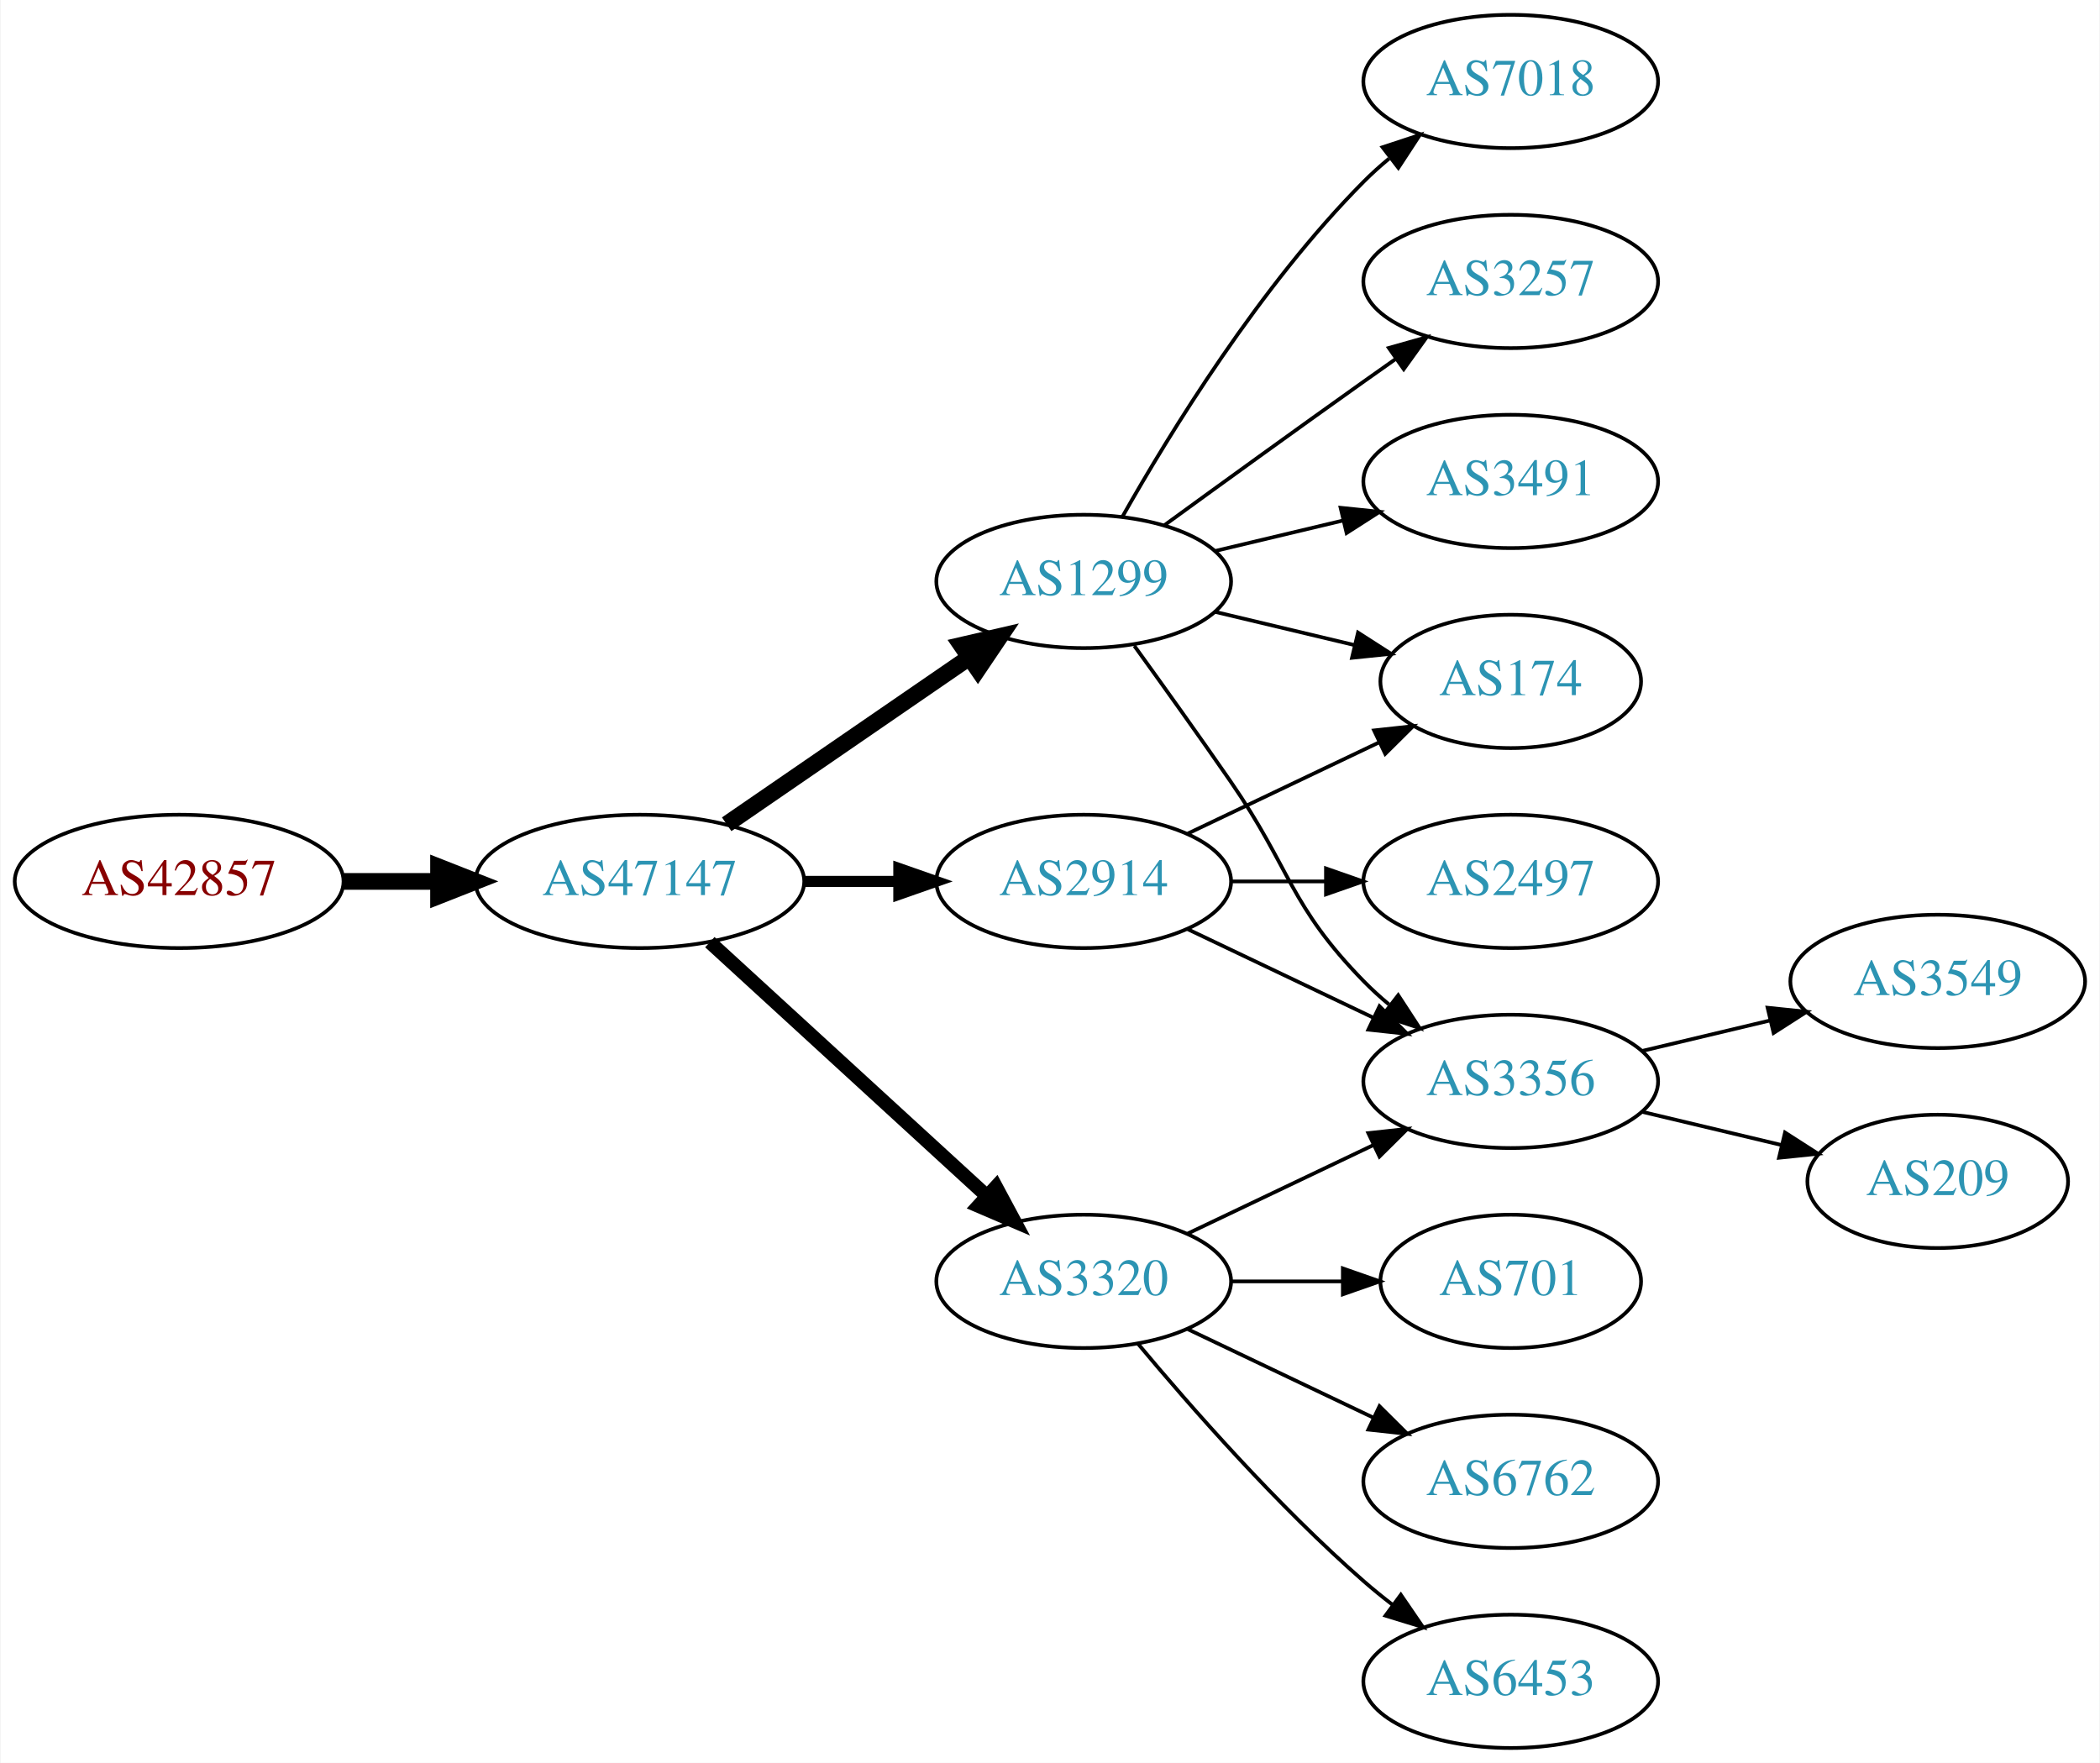
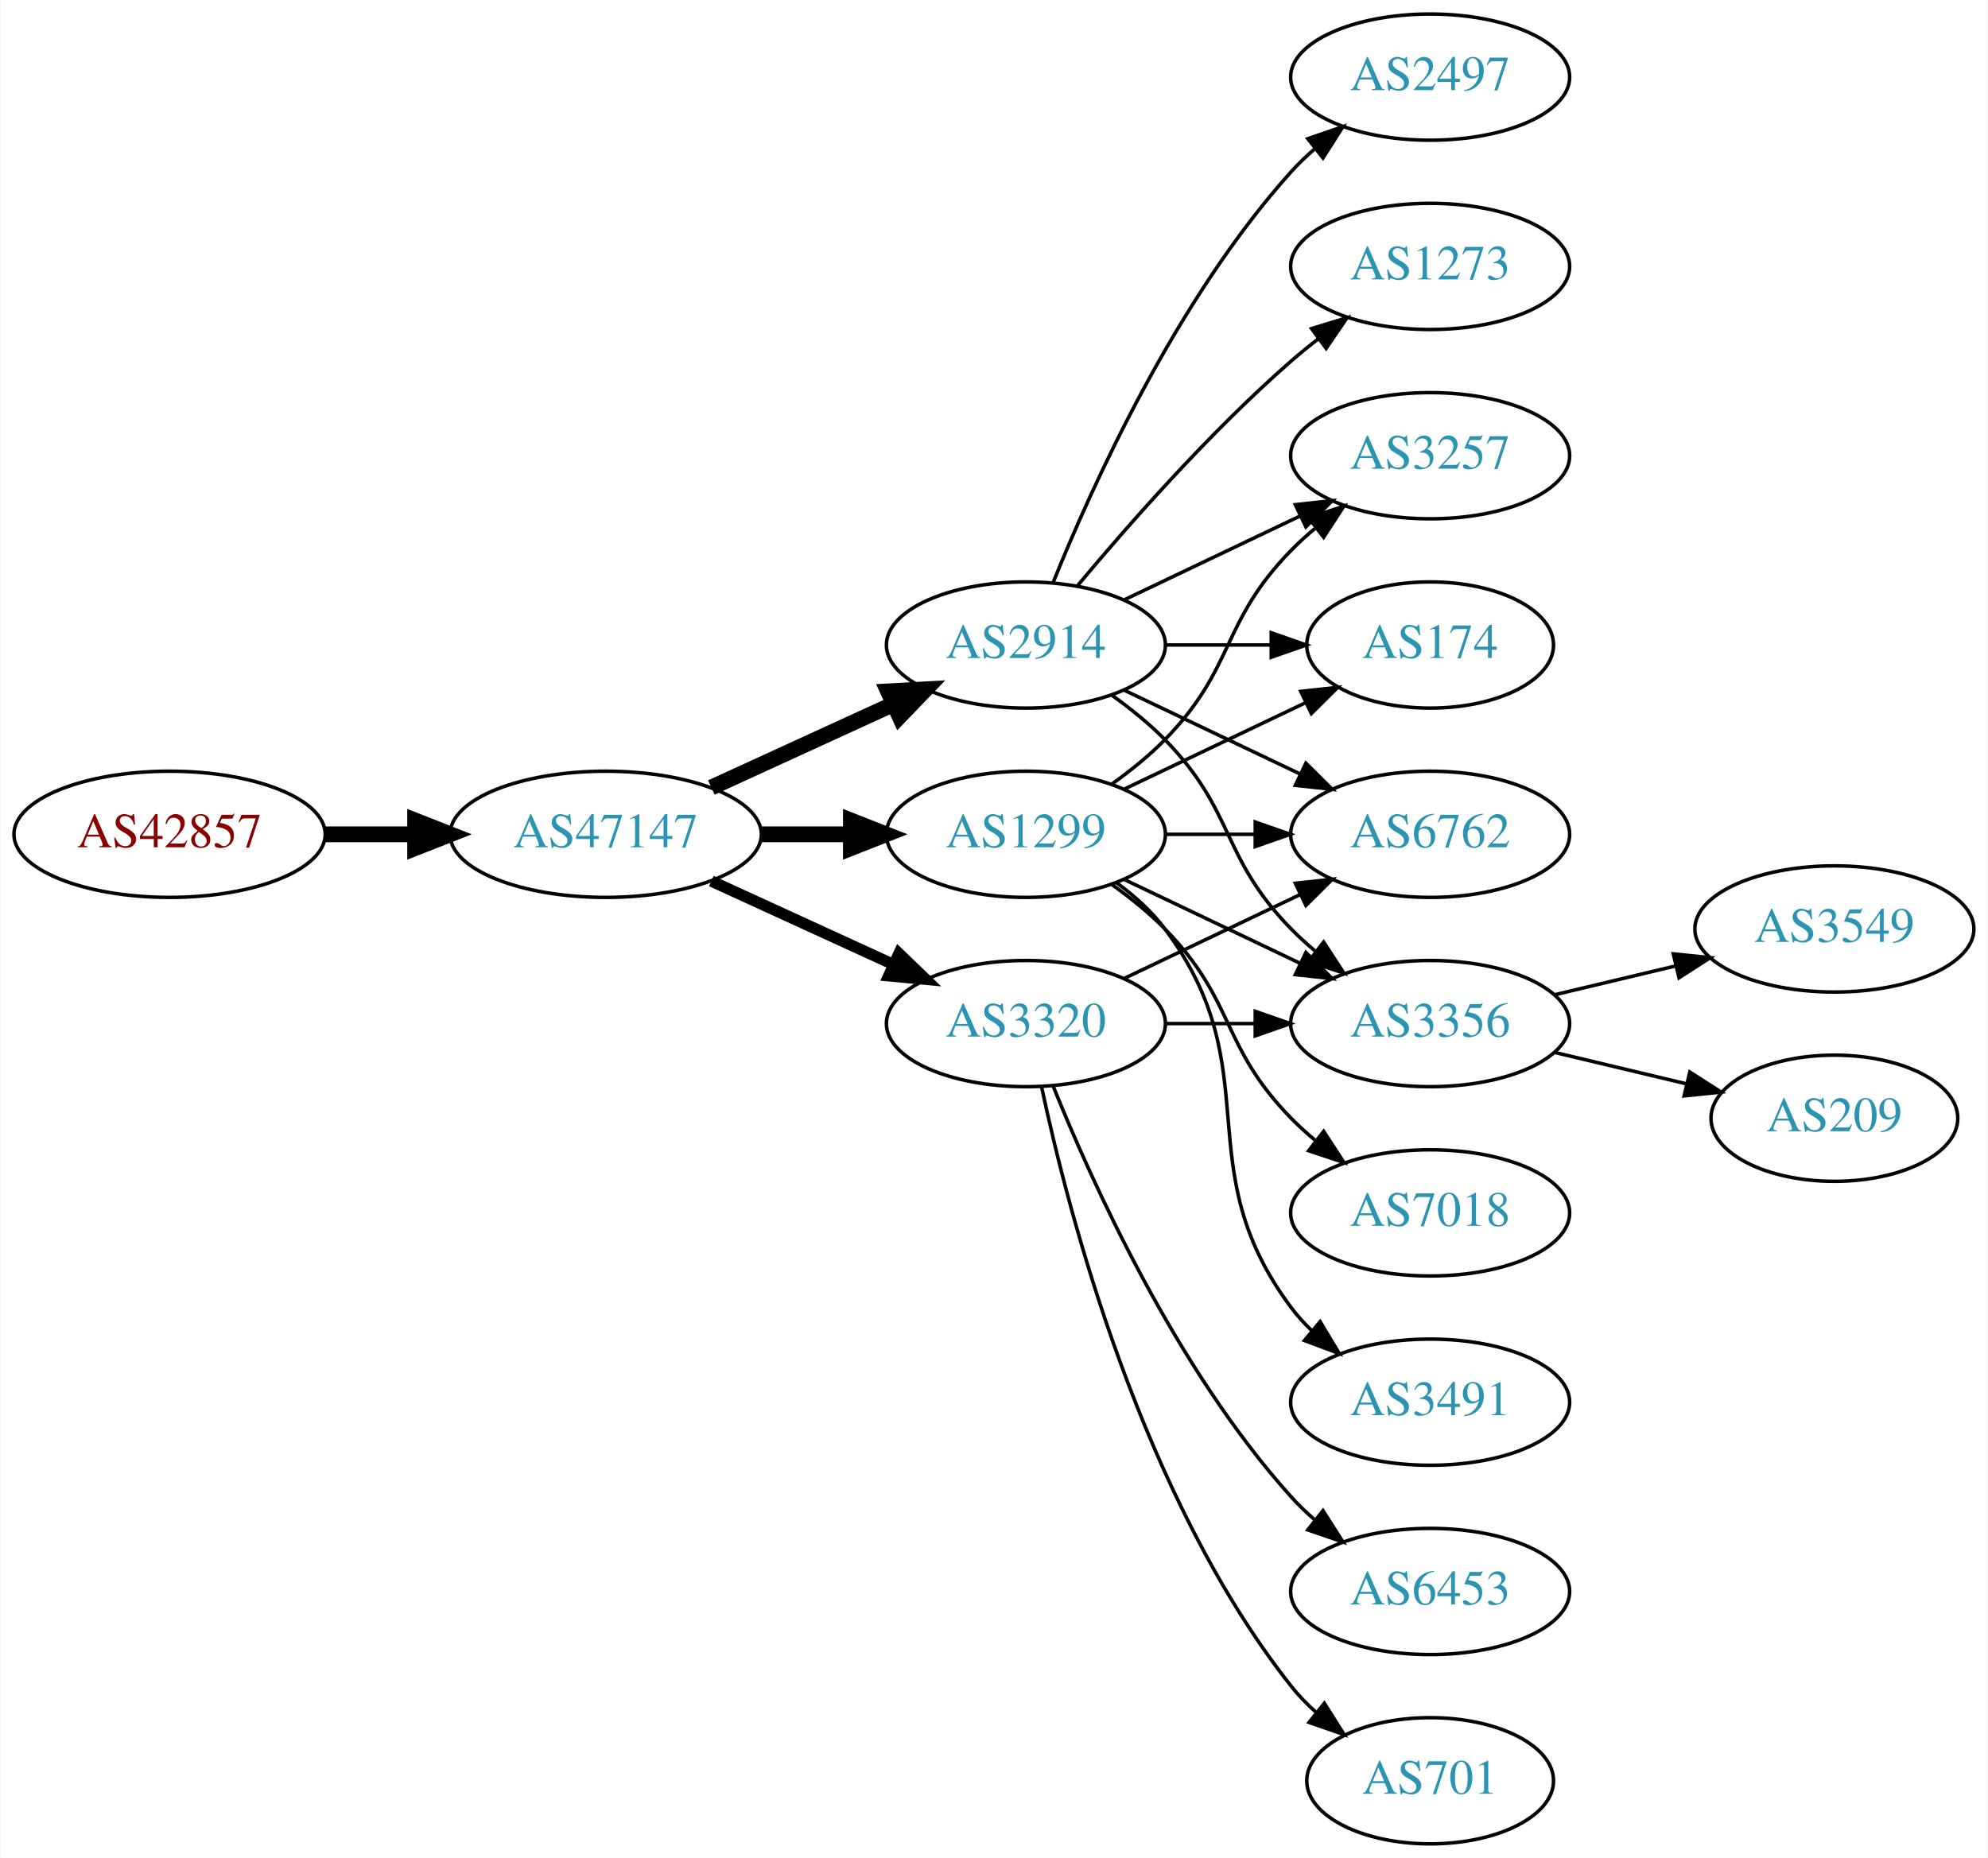
- <svg xmlns="http://www.w3.org/2000/svg" xmlns:xlink="http://www.w3.org/1999/xlink" width="567pt" height="476pt" viewBox="0.00 0.00 566.66 476.00">
-   <g id="graph0" class="graph" transform="scale(1 1) rotate(0) translate(4 472)">
-     <polygon fill="white" stroke="none" points="-4,4 -4,-472 562.663,-472 562.663,4 -4,4" />
+ <svg xmlns="http://www.w3.org/2000/svg" xmlns:xlink="http://www.w3.org/1999/xlink" width="567pt" height="530pt" viewBox="0.00 0.00 566.66 530.00">
+   <g id="graph0" class="graph" transform="scale(1 1) rotate(0) translate(4 526)">
+     <polygon fill="white" stroke="none" points="-4,4 -4,-526 562.663,-526 562.663,4 -4,4" />
    <g id="node1" class="node">
      <g id="a_node1">
        <a xlink:href="/asn/42857" xlink:title="AS42857 ~ Theo Voss [AT]">
-           <ellipse fill="#ffffff" stroke="black" cx="44.196" cy="-234" rx="44.393" ry="18" />
-           <text text-anchor="middle" x="44.196" y="-230.3" font-family="Times,serif" font-size="14.00" fill="#880000">AS42857</text>
+           <ellipse fill="#ffffff" stroke="black" cx="44.196" cy="-288" rx="44.393" ry="18" />
+           <text text-anchor="middle" x="44.196" y="-284.3" font-family="Times,serif" font-size="14.00" fill="#880000">AS42857</text>
        </a>
      </g>
    </g>
    <g id="node2" class="node">
      <g id="a_node2">
        <a xlink:href="/asn/47147" xlink:title="AS47147 ~ ANEXIA Internetdienstleistungs GmbH [AT]">
-           <ellipse fill="#ffffff" stroke="black" cx="168.588" cy="-234" rx="44.393" ry="18" />
-           <text text-anchor="middle" x="168.588" y="-230.3" font-family="Times,serif" font-size="14.00" fill="#2c94b3">AS47147</text>
+           <ellipse fill="#ffffff" stroke="black" cx="168.588" cy="-288" rx="44.393" ry="18" />
+           <text text-anchor="middle" x="168.588" y="-284.3" font-family="Times,serif" font-size="14.00" fill="#2c94b3">AS47147</text>
        </a>
      </g>
    </g>
    <g id="edge1" class="edge">
-       <path fill="none" stroke="black" stroke-width="4.5" d="M88.692,-234C96.898,-234 105.569,-234 114.041,-234" />
-       <polygon fill="black" stroke="black" stroke-width="4.5" points="114.233,-237.938 124.233,-234 114.233,-230.063 114.233,-237.938" />
+       <path fill="none" stroke="black" stroke-width="4.5" d="M88.692,-288C96.898,-288 105.569,-288 114.041,-288" />
+       <polygon fill="black" stroke="black" stroke-width="4.5" points="114.233,-291.938 124.233,-288 114.233,-284.063 114.233,-291.938" />
    </g>
    <g id="node3" class="node">
      <g id="a_node3">
-         <a xlink:href="/asn/2914" xlink:title="AS2914 ~ NTT America, Inc. [US]">
-           <ellipse fill="#ffffff" stroke="black" cx="288.431" cy="-234" rx="39.794" ry="18" />
-           <text text-anchor="middle" x="288.431" y="-230.3" font-family="Times,serif" font-size="14.00" fill="#2c94b3">AS2914</text>
+         <a xlink:href="/asn/1299" xlink:title="AS1299 ~ Telia Carrier [EU]">
+           <ellipse fill="#ffffff" stroke="black" cx="288.431" cy="-288" rx="39.794" ry="18" />
+           <text text-anchor="middle" x="288.431" y="-284.3" font-family="Times,serif" font-size="14.00" fill="#2c94b3">AS1299</text>
        </a>
      </g>
    </g>
    <g id="edge2" class="edge">
-       <path fill="none" stroke="black" stroke-width="3" d="M212.799,-234C221.112,-234 229.875,-234 238.357,-234" />
-       <polygon fill="black" stroke="black" stroke-width="3" points="238.516,-237.5 248.516,-234 238.516,-230.5 238.516,-237.5" />
+       <path fill="none" stroke="black" stroke-width="4.5" d="M212.799,-288C221.112,-288 229.875,-288 238.357,-288" />
+       <polygon fill="black" stroke="black" stroke-width="4.5" points="238.516,-291.938 248.516,-288 238.516,-284.063 238.516,-291.938" />
    </g>
    <g id="node4" class="node">
      <g id="a_node4">
-         <a xlink:href="/asn/1299" xlink:title="AS1299 ~ Telia Carrier [EU]">
-           <ellipse fill="#ffffff" stroke="black" cx="288.431" cy="-315" rx="39.794" ry="18" />
-           <text text-anchor="middle" x="288.431" y="-311.3" font-family="Times,serif" font-size="14.00" fill="#2c94b3">AS1299</text>
+         <a xlink:href="/asn/3320" xlink:title="AS3320 ~ DTAG [DE]">
+           <ellipse fill="#ffffff" stroke="black" cx="288.431" cy="-234" rx="39.794" ry="18" />
+           <text text-anchor="middle" x="288.431" y="-230.3" font-family="Times,serif" font-size="14.00" fill="#2c94b3">AS3320</text>
        </a>
      </g>
    </g>
    <g id="edge3" class="edge">
-       <path fill="none" stroke="black" stroke-width="4.5" d="M192.031,-249.426C210.612,-262.198 237.173,-280.455 257.553,-294.463" />
-       <polygon fill="black" stroke="black" stroke-width="4.5" points="255.396,-297.758 265.867,-300.178 259.856,-291.269 255.396,-297.758" />
+       <path fill="none" stroke="black" stroke-width="3.214" d="M198.718,-274.652C214.329,-267.498 233.727,-258.609 250.399,-250.97" />
+       <polygon fill="black" stroke="black" stroke-width="3.214" points="252.218,-253.986 259.851,-246.638 249.302,-247.622 252.218,-253.986" />
    </g>
    <g id="node5" class="node">
      <g id="a_node5">
-         <a xlink:href="/asn/3320" xlink:title="AS3320 ~ DTAG [DE]">
-           <ellipse fill="#ffffff" stroke="black" cx="288.431" cy="-126" rx="39.794" ry="18" />
-           <text text-anchor="middle" x="288.431" y="-122.3" font-family="Times,serif" font-size="14.00" fill="#2c94b3">AS3320</text>
+         <a xlink:href="/asn/2914" xlink:title="AS2914 ~ NTT America, Inc. [US]">
+           <ellipse fill="#ffffff" stroke="black" cx="288.431" cy="-342" rx="39.794" ry="18" />
+           <text text-anchor="middle" x="288.431" y="-338.3" font-family="Times,serif" font-size="14.00" fill="#2c94b3">AS2914</text>
        </a>
      </g>
    </g>
    <g id="edge4" class="edge">
-       <path fill="none" stroke="black" stroke-width="3.75" d="M187.486,-217.597C207.414,-199.333 239.772,-169.678 262.249,-149.079" />
-       <polygon fill="black" stroke="black" stroke-width="3.75" points="264.743,-151.54 269.751,-142.203 260.014,-146.38 264.743,-151.54" />
+       <path fill="none" stroke="black" stroke-width="4.5" d="M198.718,-301.348C214.329,-308.502 233.727,-317.391 250.399,-325.03" />
+       <polygon fill="black" stroke="black" stroke-width="4.5" points="249.119,-328.775 259.851,-329.362 252.4,-321.616 249.119,-328.775" />
    </g>
    <g id="node6" class="node">
      <g id="a_node6">
-         <a xlink:href="/asn/3356" xlink:title="AS3356 ~ Level 3 Parent, LLC [US]">
-           <ellipse fill="#ffffff" stroke="black" cx="403.724" cy="-180" rx="39.794" ry="18" />
-           <text text-anchor="middle" x="403.724" y="-176.3" font-family="Times,serif" font-size="14.00" fill="#2c94b3">AS3356</text>
-         </a>
-       </g>
-     </g>
-     <g id="edge14" class="edge">
-       <path fill="none" stroke="black" d="M316.567,-221.066C331.561,-213.919 350.382,-204.948 366.605,-197.215" />
-       <polygon fill="black" stroke="black" points="368.288,-200.291 375.809,-192.829 365.276,-193.972 368.288,-200.291" />
-     </g>
-     <g id="node10" class="node">
-       <g id="a_node10">
-         <a xlink:href="/asn/174" xlink:title="AS174 ~ Cogent Communications [US]">
-           <ellipse fill="#ffffff" stroke="black" cx="403.724" cy="-288" rx="35.194" ry="18" />
-           <text text-anchor="middle" x="403.724" y="-284.3" font-family="Times,serif" font-size="14.00" fill="#2c94b3">AS174</text>
-         </a>
-       </g>
-     </g>
-     <g id="edge12" class="edge">
-       <path fill="none" stroke="black" d="M316.567,-246.934C331.999,-254.29 351.485,-263.577 368.02,-271.459" />
-       <polygon fill="black" stroke="black" points="366.828,-274.768 377.361,-275.911 369.84,-268.449 366.828,-274.768" />
-     </g>
-     <g id="node13" class="node">
-       <g id="a_node13">
-         <a xlink:href="/asn/2497" xlink:title="AS2497 ~ Internet Initiative Japan Inc. [JP]">
-           <ellipse fill="#ffffff" stroke="black" cx="403.724" cy="-234" rx="39.794" ry="18" />
-           <text text-anchor="middle" x="403.724" y="-230.3" font-family="Times,serif" font-size="14.00" fill="#2c94b3">AS2497</text>
-         </a>
-       </g>
-     </g>
-     <g id="edge13" class="edge">
-       <path fill="none" stroke="black" d="M328.103,-234C336.306,-234 345.07,-234 353.602,-234" />
-       <polygon fill="black" stroke="black" points="353.841,-237.5 363.841,-234 353.841,-230.5 353.841,-237.5" />
-     </g>
-     <g id="edge5" class="edge">
-       <path fill="none" stroke="black" d="M302.11,-297.594C309.725,-287.063 319.558,-273.33 328.077,-261 344.473,-237.269 343.905,-227.617 364.077,-207 366.17,-204.861 368.453,-202.782 370.83,-200.79" />
-       <polygon fill="black" stroke="black" points="373.349,-203.268 379.13,-194.389 369.074,-197.725 373.349,-203.268" />
-     </g>
-     <g id="node7" class="node">
-       <g id="a_node7">
-         <a xlink:href="/asn/7018" xlink:title="AS7018 ~ AT&amp;T Services, Inc. [US]">
-           <ellipse fill="#ffffff" stroke="black" cx="403.724" cy="-450" rx="39.794" ry="18" />
-           <text text-anchor="middle" x="403.724" y="-446.3" font-family="Times,serif" font-size="14.00" fill="#2c94b3">AS7018</text>
-         </a>
-       </g>
-     </g>
-     <g id="edge6" class="edge">
-       <path fill="none" stroke="black" d="M298.891,-332.49C311.672,-355.096 336.105,-394.886 364.077,-423 366.188,-425.121 368.484,-427.188 370.87,-429.171" />
-       <polygon fill="black" stroke="black" points="369.122,-432.242 379.185,-435.556 373.385,-426.69 369.122,-432.242" />
-     </g>
-     <g id="node8" class="node">
-       <g id="a_node8">
        <a xlink:href="/asn/3257" xlink:title="AS3257 ~ GTT [DE]">
          <ellipse fill="#ffffff" stroke="black" cx="403.724" cy="-396" rx="39.794" ry="18" />
          <text text-anchor="middle" x="403.724" y="-392.3" font-family="Times,serif" font-size="14.00" fill="#2c94b3">AS3257</text>
        </a>
      </g>
    </g>
+     <g id="edge5" class="edge">
+       <path fill="none" stroke="black" d="M313.025,-302.389C318.281,-306.148 323.613,-310.437 328.077,-315 348.25,-335.617 343.905,-348.383 364.077,-369 366.17,-371.139 368.453,-373.218 370.83,-375.21" />
+       <polygon fill="black" stroke="black" points="369.074,-378.275 379.13,-381.611 373.349,-372.732 369.074,-378.275" />
+     </g>
+     <g id="node7" class="node">
+       <g id="a_node7">
+         <a xlink:href="/asn/174" xlink:title="AS174 ~ Cogent Communications [US]">
+           <ellipse fill="#ffffff" stroke="black" cx="403.724" cy="-342" rx="35.194" ry="18" />
+           <text text-anchor="middle" x="403.724" y="-338.3" font-family="Times,serif" font-size="14.00" fill="#2c94b3">AS174</text>
+         </a>
+       </g>
+     </g>
+     <g id="edge6" class="edge">
+       <path fill="none" stroke="black" d="M316.567,-300.934C331.999,-308.29 351.485,-317.577 368.02,-325.459" />
+       <polygon fill="black" stroke="black" points="366.828,-328.768 377.361,-329.911 369.84,-322.449 366.828,-328.768" />
+     </g>
+     <g id="node8" class="node">
+       <g id="a_node8">
+         <a xlink:href="/asn/6762" xlink:title="AS6762 ~ TELECOM ITALIA SPARKLE S.p.A. [IT]">
+           <ellipse fill="#ffffff" stroke="black" cx="403.724" cy="-288" rx="39.794" ry="18" />
+           <text text-anchor="middle" x="403.724" y="-284.3" font-family="Times,serif" font-size="14.00" fill="#2c94b3">AS6762</text>
+         </a>
+       </g>
+     </g>
    <g id="edge7" class="edge">
-       <path fill="none" stroke="black" d="M310.279,-330.222C325.213,-341.091 345.827,-356.025 364.077,-369 366.898,-371.005 369.841,-373.085 372.789,-375.159" />
-       <polygon fill="black" stroke="black" points="370.816,-378.05 381.013,-380.926 374.835,-372.319 370.816,-378.05" />
+       <path fill="none" stroke="black" d="M328.103,-288C336.306,-288 345.07,-288 353.602,-288" />
+       <polygon fill="black" stroke="black" points="353.841,-291.5 363.841,-288 353.841,-284.5 353.841,-291.5" />
    </g>
    <g id="node9" class="node">
      <g id="a_node9">
+         <a xlink:href="/asn/7018" xlink:title="AS7018 ~ AT&amp;T Services, Inc. [US]">
+           <ellipse fill="#ffffff" stroke="black" cx="403.724" cy="-180" rx="39.794" ry="18" />
+           <text text-anchor="middle" x="403.724" y="-176.3" font-family="Times,serif" font-size="14.00" fill="#2c94b3">AS7018</text>
+         </a>
+       </g>
+     </g>
+     <g id="edge8" class="edge">
+       <path fill="none" stroke="black" d="M313.025,-273.611C318.281,-269.852 323.613,-265.563 328.077,-261 348.25,-240.383 343.905,-227.617 364.077,-207 366.17,-204.861 368.453,-202.782 370.83,-200.79" />
+       <polygon fill="black" stroke="black" points="373.349,-203.268 379.13,-194.389 369.074,-197.725 373.349,-203.268" />
+     </g>
+     <g id="node10" class="node">
+       <g id="a_node10">
+         <a xlink:href="/asn/3356" xlink:title="AS3356 ~ Level 3 Parent, LLC [US]">
+           <ellipse fill="#ffffff" stroke="black" cx="403.724" cy="-234" rx="39.794" ry="18" />
+           <text text-anchor="middle" x="403.724" y="-230.3" font-family="Times,serif" font-size="14.00" fill="#2c94b3">AS3356</text>
+         </a>
+       </g>
+     </g>
+     <g id="edge9" class="edge">
+       <path fill="none" stroke="black" d="M316.567,-275.066C331.561,-267.919 350.382,-258.948 366.605,-251.215" />
+       <polygon fill="black" stroke="black" points="368.288,-254.291 375.809,-246.829 365.276,-247.972 368.288,-254.291" />
+     </g>
+     <g id="node11" class="node">
+       <g id="a_node11">
        <a xlink:href="/asn/3491" xlink:title="AS3491 ~ PCCW Global, Inc. [US]">
-           <ellipse fill="#ffffff" stroke="black" cx="403.724" cy="-342" rx="39.794" ry="18" />
-           <text text-anchor="middle" x="403.724" y="-338.3" font-family="Times,serif" font-size="14.00" fill="#2c94b3">AS3491</text>
-         </a>
-       </g>
-     </g>
-     <g id="edge8" class="edge">
-       <path fill="none" stroke="black" d="M324.038,-323.248C334.909,-325.838 347.064,-328.735 358.506,-331.462" />
-       <polygon fill="black" stroke="black" points="357.789,-334.889 368.328,-333.803 359.412,-328.08 357.789,-334.889" />
-     </g>
-     <g id="edge9" class="edge">
-       <path fill="none" stroke="black" d="M324.038,-306.752C335.833,-303.942 349.137,-300.771 361.405,-297.847" />
-       <polygon fill="black" stroke="black" points="362.494,-301.186 371.41,-295.463 360.871,-294.376 362.494,-301.186" />
-     </g>
-     <g id="edge16" class="edge">
-       <path fill="none" stroke="black" d="M316.567,-138.934C331.561,-146.081 350.382,-155.052 366.605,-162.785" />
-       <polygon fill="black" stroke="black" points="365.276,-166.028 375.809,-167.171 368.288,-159.709 365.276,-166.028" />
+           <ellipse fill="#ffffff" stroke="black" cx="403.724" cy="-126" rx="39.794" ry="18" />
+           <text text-anchor="middle" x="403.724" y="-122.3" font-family="Times,serif" font-size="14.00" fill="#2c94b3">AS3491</text>
+         </a>
+       </g>
+     </g>
+     <g id="edge10" class="edge">
+       <path fill="none" stroke="black" d="M314.362,-274.118C319.438,-270.389 324.356,-265.984 328.077,-261 358.349,-220.458 333.806,-193.542 364.077,-153 365.822,-150.664 367.829,-148.455 369.992,-146.383" />
+       <polygon fill="black" stroke="black" points="372.352,-148.973 377.793,-139.882 367.87,-143.595 372.352,-148.973" />
+     </g>
+     <g id="edge14" class="edge">
+       <path fill="none" stroke="black" d="M316.567,-246.934C331.561,-254.081 350.382,-263.052 366.605,-270.785" />
+       <polygon fill="black" stroke="black" points="365.276,-274.028 375.809,-275.171 368.288,-267.709 365.276,-274.028" />
+     </g>
+     <g id="edge11" class="edge">
+       <path fill="none" stroke="black" d="M328.103,-234C336.306,-234 345.07,-234 353.602,-234" />
+       <polygon fill="black" stroke="black" points="353.841,-237.5 363.841,-234 353.841,-230.5 353.841,-237.5" />
+     </g>
+     <g id="node12" class="node">
+       <g id="a_node12">
+         <a xlink:href="/asn/6453" xlink:title="AS6453 ~ TATA COMMUNICATIONS (AMERICA) INC [US]">
+           <ellipse fill="#ffffff" stroke="black" cx="403.724" cy="-72" rx="39.794" ry="18" />
+           <text text-anchor="middle" x="403.724" y="-68.3" font-family="Times,serif" font-size="14.00" fill="#2c94b3">AS6453</text>
+         </a>
+       </g>
+     </g>
+     <g id="edge12" class="edge">
+       <path fill="none" stroke="black" d="M296.179,-216.213C307.23,-188.757 331.283,-135.422 364.077,-99 366.08,-96.776 368.298,-94.637 370.631,-92.603" />
+       <polygon fill="black" stroke="black" points="373.161,-95.065 378.85,-86.127 368.829,-89.567 373.161,-95.065" />
+     </g>
+     <g id="node13" class="node">
+       <g id="a_node13">
+         <a xlink:href="/asn/701" xlink:title="AS701 ~ UUNET [US]">
+           <ellipse fill="#ffffff" stroke="black" cx="403.724" cy="-18" rx="35.194" ry="18" />
+           <text text-anchor="middle" x="403.724" y="-14.3" font-family="Times,serif" font-size="14.00" fill="#2c94b3">AS701</text>
+         </a>
+       </g>
+     </g>
+     <g id="edge13" class="edge">
+       <path fill="none" stroke="black" d="M292.921,-215.84C300.552,-179.97 321.544,-98.845 364.077,-45 366.157,-42.367 368.562,-39.884 371.135,-37.572" />
+       <polygon fill="black" stroke="black" points="373.546,-40.127 379.198,-31.165 369.192,-34.646 373.546,-40.127" />
+     </g>
+     <g id="edge17" class="edge">
+       <path fill="none" stroke="black" d="M316.567,-354.934C331.561,-362.081 350.382,-371.052 366.605,-378.785" />
+       <polygon fill="black" stroke="black" points="365.276,-382.028 375.809,-383.171 368.288,-375.709 365.276,-382.028" />
+     </g>
+     <g id="edge19" class="edge">
+       <path fill="none" stroke="black" d="M328.103,-342C337.808,-342 348.299,-342 358.262,-342" />
+       <polygon fill="black" stroke="black" points="358.398,-345.5 368.398,-342 358.398,-338.5 358.398,-345.5" />
+     </g>
+     <g id="edge15" class="edge">
+       <path fill="none" stroke="black" d="M316.567,-329.066C331.561,-321.919 350.382,-312.948 366.605,-305.215" />
+       <polygon fill="black" stroke="black" points="368.288,-308.291 375.809,-300.829 365.276,-301.972 368.288,-308.291" />
+     </g>
+     <g id="edge20" class="edge">
+       <path fill="none" stroke="black" d="M313.025,-327.611C318.281,-323.852 323.613,-319.563 328.077,-315 348.25,-294.383 343.905,-281.617 364.077,-261 366.17,-258.861 368.453,-256.782 370.83,-254.79" />
+       <polygon fill="black" stroke="black" points="373.349,-257.268 379.13,-248.389 369.074,-251.725 373.349,-257.268" />
    </g>
    <g id="node14" class="node">
      <g id="a_node14">
-         <a xlink:href="/asn/701" xlink:title="AS701 ~ UUNET [US]">
-           <ellipse fill="#ffffff" stroke="black" cx="403.724" cy="-126" rx="35.194" ry="18" />
-           <text text-anchor="middle" x="403.724" y="-122.3" font-family="Times,serif" font-size="14.00" fill="#2c94b3">AS701</text>
-         </a>
-       </g>
-     </g>
-     <g id="edge15" class="edge">
-       <path fill="none" stroke="black" d="M328.103,-126C337.808,-126 348.299,-126 358.262,-126" />
-       <polygon fill="black" stroke="black" points="358.398,-129.5 368.398,-126 358.398,-122.5 358.398,-129.5" />
+         <a xlink:href="/asn/2497" xlink:title="AS2497 ~ Internet Initiative Japan Inc. [JP]">
+           <ellipse fill="#ffffff" stroke="black" cx="403.724" cy="-504" rx="39.794" ry="18" />
+           <text text-anchor="middle" x="403.724" y="-500.3" font-family="Times,serif" font-size="14.00" fill="#2c94b3">AS2497</text>
+         </a>
+       </g>
+     </g>
+     <g id="edge16" class="edge">
+       <path fill="none" stroke="black" d="M296.179,-359.787C307.23,-387.243 331.283,-440.578 364.077,-477 366.08,-479.224 368.298,-481.363 370.631,-483.397" />
+       <polygon fill="black" stroke="black" points="368.829,-486.433 378.85,-489.873 373.161,-480.935 368.829,-486.433" />
    </g>
    <g id="node15" class="node">
      <g id="a_node15">
-         <a xlink:href="/asn/6762" xlink:title="AS6762 ~ TELECOM ITALIA SPARKLE S.p.A. [IT]">
-           <ellipse fill="#ffffff" stroke="black" cx="403.724" cy="-72" rx="39.794" ry="18" />
-           <text text-anchor="middle" x="403.724" y="-68.3" font-family="Times,serif" font-size="14.00" fill="#2c94b3">AS6762</text>
-         </a>
-       </g>
-     </g>
-     <g id="edge17" class="edge">
-       <path fill="none" stroke="black" d="M316.567,-113.066C331.561,-105.919 350.382,-96.948 366.605,-89.215" />
-       <polygon fill="black" stroke="black" points="368.288,-92.291 375.809,-84.829 365.276,-85.972 368.288,-92.291" />
+         <a xlink:href="/asn/1273" xlink:title="AS1273 ~ Vodafone Group PLC [EU]">
+           <ellipse fill="#ffffff" stroke="black" cx="403.724" cy="-450" rx="39.794" ry="18" />
+           <text text-anchor="middle" x="403.724" y="-446.3" font-family="Times,serif" font-size="14.00" fill="#2c94b3">AS1273</text>
+         </a>
+       </g>
+     </g>
+     <g id="edge18" class="edge">
+       <path fill="none" stroke="black" d="M303.061,-358.817C317.343,-375.929 340.89,-402.745 364.077,-423 366.543,-425.154 369.182,-427.294 371.879,-429.372" />
+       <polygon fill="black" stroke="black" points="369.904,-432.264 380.033,-435.37 374.052,-426.625 369.904,-432.264" />
    </g>
    <g id="node16" class="node">
      <g id="a_node16">
-         <a xlink:href="/asn/6453" xlink:title="AS6453 ~ TATA COMMUNICATIONS (AMERICA) INC [US]">
-           <ellipse fill="#ffffff" stroke="black" cx="403.724" cy="-18" rx="39.794" ry="18" />
-           <text text-anchor="middle" x="403.724" y="-14.3" font-family="Times,serif" font-size="14.00" fill="#2c94b3">AS6453</text>
-         </a>
-       </g>
-     </g>
-     <g id="edge18" class="edge">
-       <path fill="none" stroke="black" d="M303.061,-109.183C317.343,-92.071 340.89,-65.255 364.077,-45 366.543,-42.846 369.182,-40.706 371.879,-38.628" />
-       <polygon fill="black" stroke="black" points="374.052,-41.375 380.033,-32.63 369.904,-35.736 374.052,-41.375" />
-     </g>
-     <g id="node11" class="node">
-       <g id="a_node11">
        <a xlink:href="/asn/3549" xlink:title="AS3549 ~ Level 3 Parent, LLC [US]">
-           <ellipse fill="#ffffff" stroke="black" cx="519.017" cy="-207" rx="39.794" ry="18" />
-           <text text-anchor="middle" x="519.017" y="-203.3" font-family="Times,serif" font-size="14.00" fill="#2c94b3">AS3549</text>
-         </a>
-       </g>
-     </g>
-     <g id="edge10" class="edge">
-       <path fill="none" stroke="black" d="M439.331,-188.248C450.202,-190.838 462.357,-193.735 473.799,-196.462" />
-       <polygon fill="black" stroke="black" points="473.082,-199.889 483.621,-198.803 474.705,-193.08 473.082,-199.889" />
-     </g>
-     <g id="node12" class="node">
-       <g id="a_node12">
+           <ellipse fill="#ffffff" stroke="black" cx="519.017" cy="-261" rx="39.794" ry="18" />
+           <text text-anchor="middle" x="519.017" y="-257.3" font-family="Times,serif" font-size="14.00" fill="#2c94b3">AS3549</text>
+         </a>
+       </g>
+     </g>
+     <g id="edge21" class="edge">
+       <path fill="none" stroke="black" d="M439.331,-242.248C450.202,-244.838 462.357,-247.735 473.799,-250.462" />
+       <polygon fill="black" stroke="black" points="473.082,-253.889 483.621,-252.803 474.705,-247.08 473.082,-253.889" />
+     </g>
+     <g id="node17" class="node">
+       <g id="a_node17">
        <a xlink:href="/asn/209" xlink:title="AS209 ~ CenturyLink Communications, LLC [US]">
-           <ellipse fill="#ffffff" stroke="black" cx="519.017" cy="-153" rx="35.194" ry="18" />
-           <text text-anchor="middle" x="519.017" y="-149.3" font-family="Times,serif" font-size="14.00" fill="#2c94b3">AS209</text>
-         </a>
-       </g>
-     </g>
-     <g id="edge11" class="edge">
-       <path fill="none" stroke="black" d="M439.331,-171.752C451.125,-168.942 464.43,-165.771 476.698,-162.847" />
-       <polygon fill="black" stroke="black" points="477.787,-166.186 486.703,-160.463 476.164,-159.376 477.787,-166.186" />
+           <ellipse fill="#ffffff" stroke="black" cx="519.017" cy="-207" rx="35.194" ry="18" />
+           <text text-anchor="middle" x="519.017" y="-203.3" font-family="Times,serif" font-size="14.00" fill="#2c94b3">AS209</text>
+         </a>
+       </g>
+     </g>
+     <g id="edge22" class="edge">
+       <path fill="none" stroke="black" d="M439.331,-225.752C451.125,-222.942 464.43,-219.771 476.698,-216.847" />
+       <polygon fill="black" stroke="black" points="477.787,-220.186 486.703,-214.463 476.164,-213.376 477.787,-220.186" />
    </g>
  </g>
</svg>
